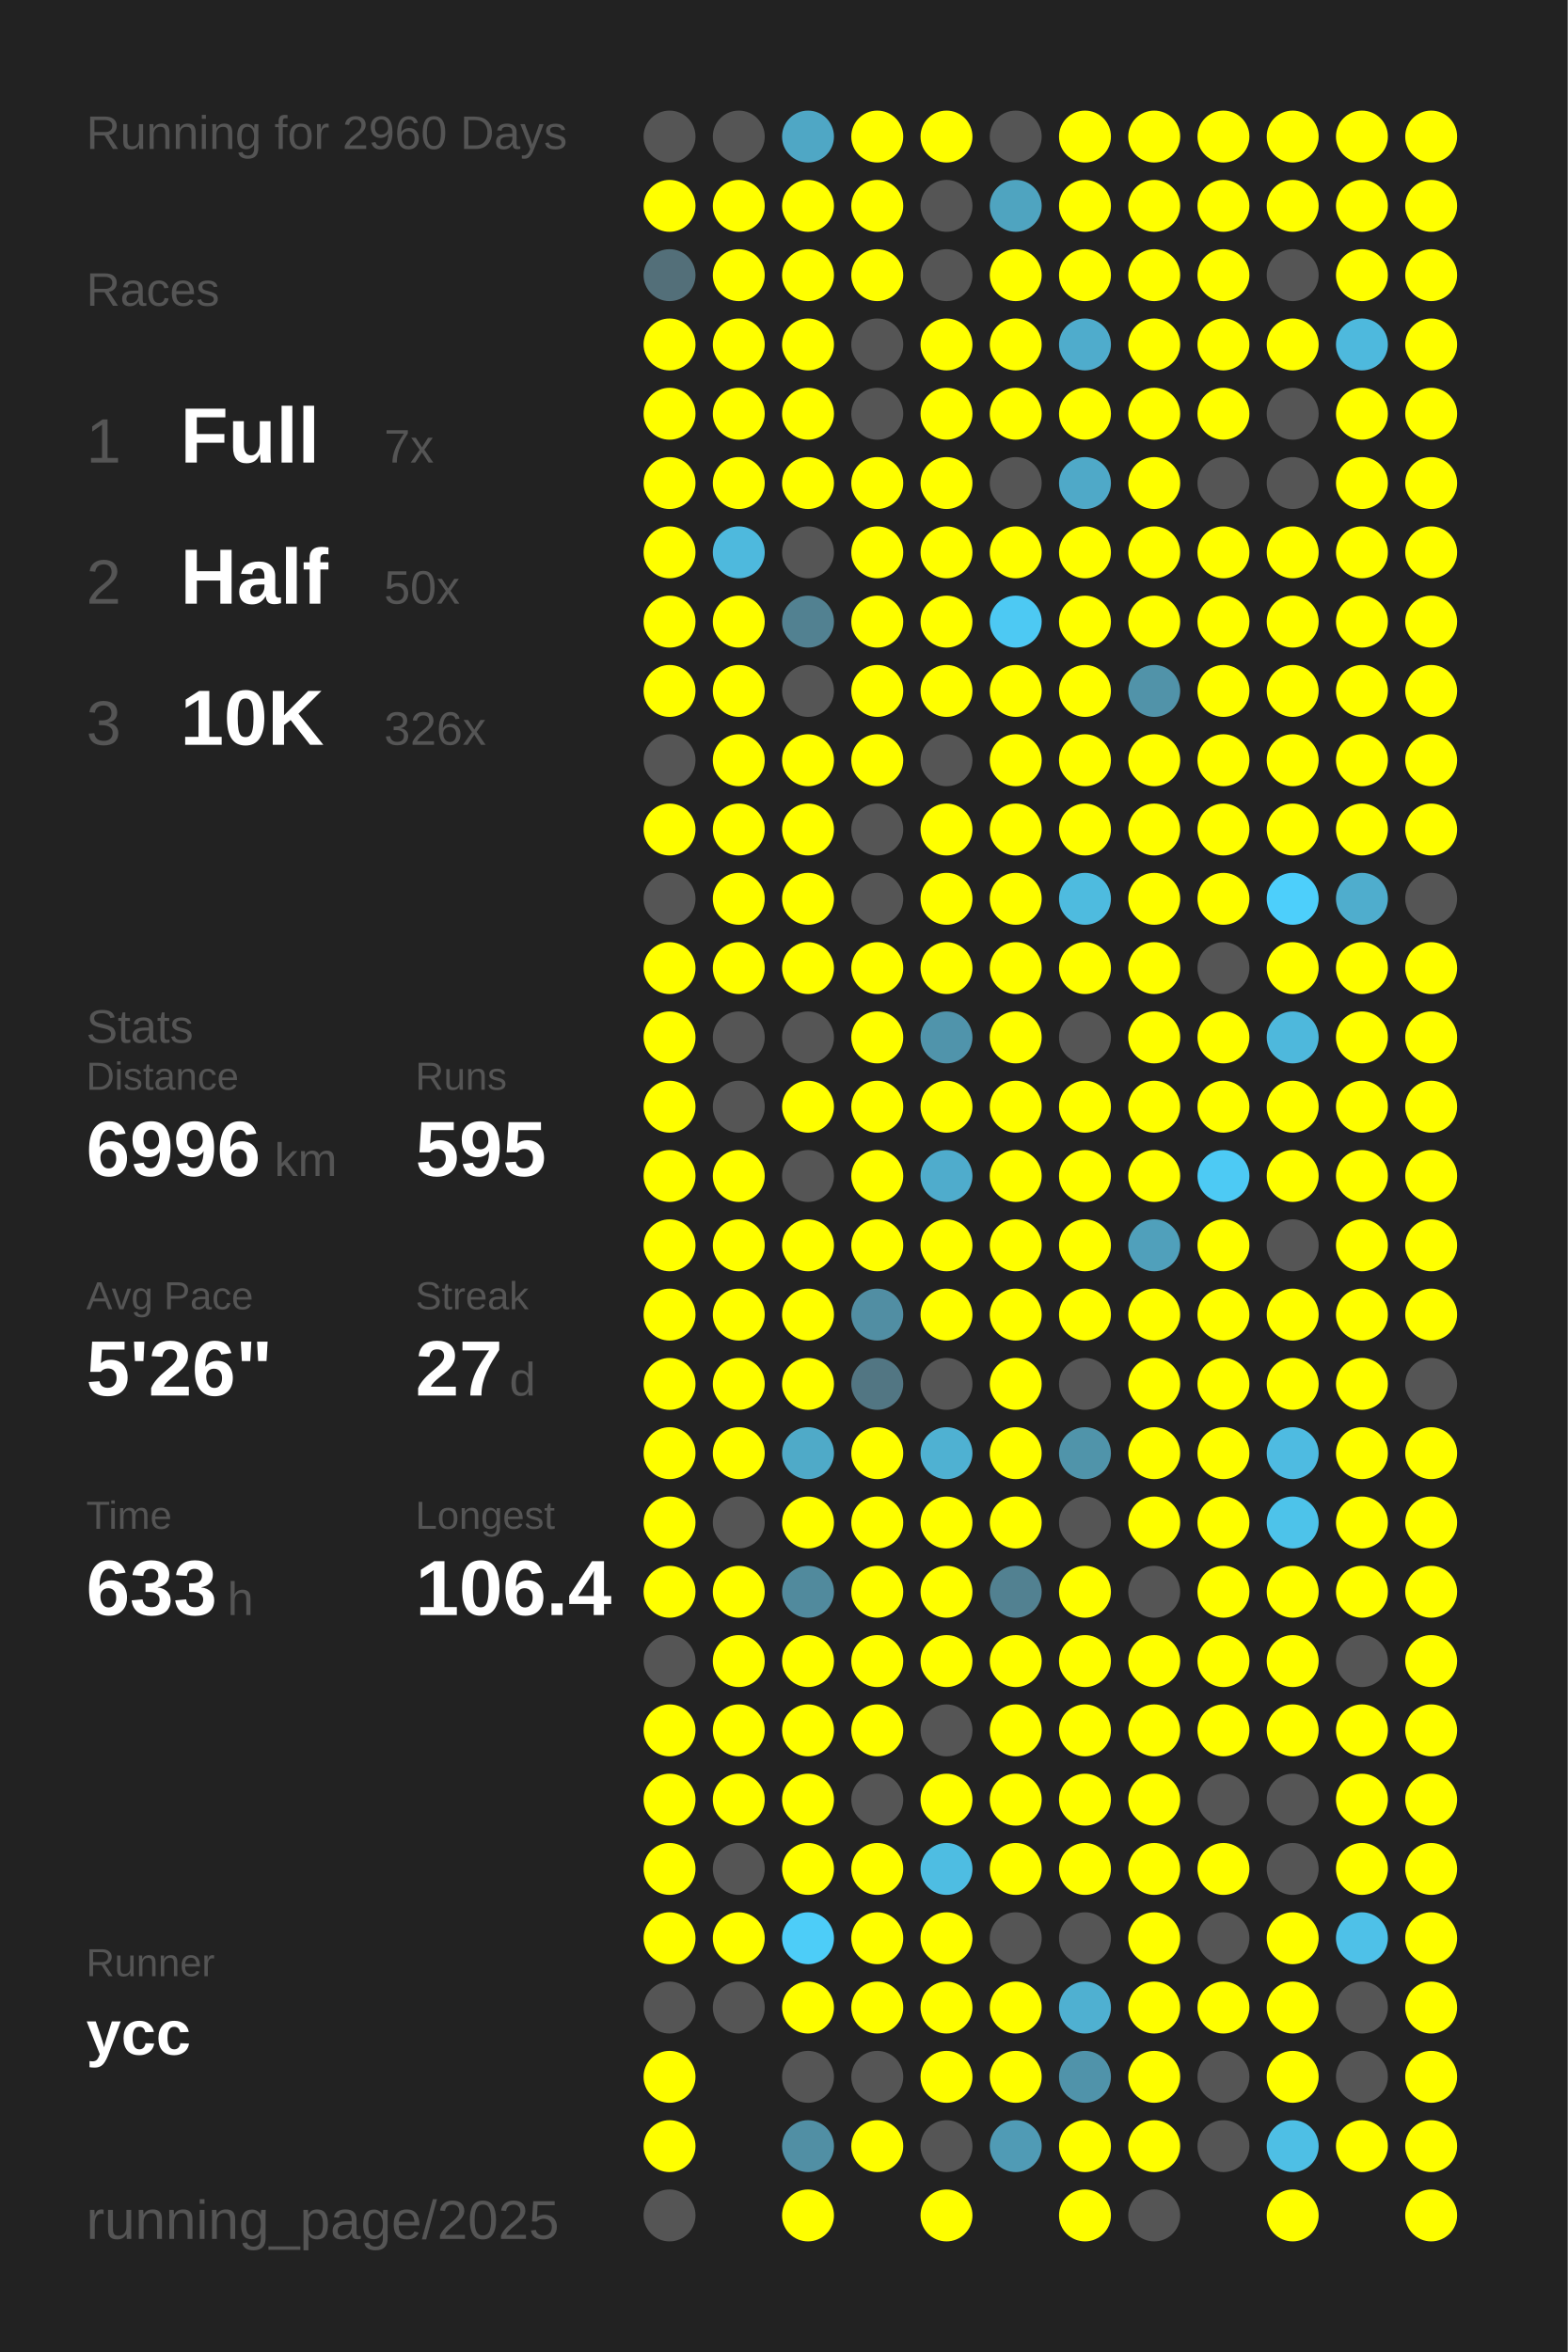
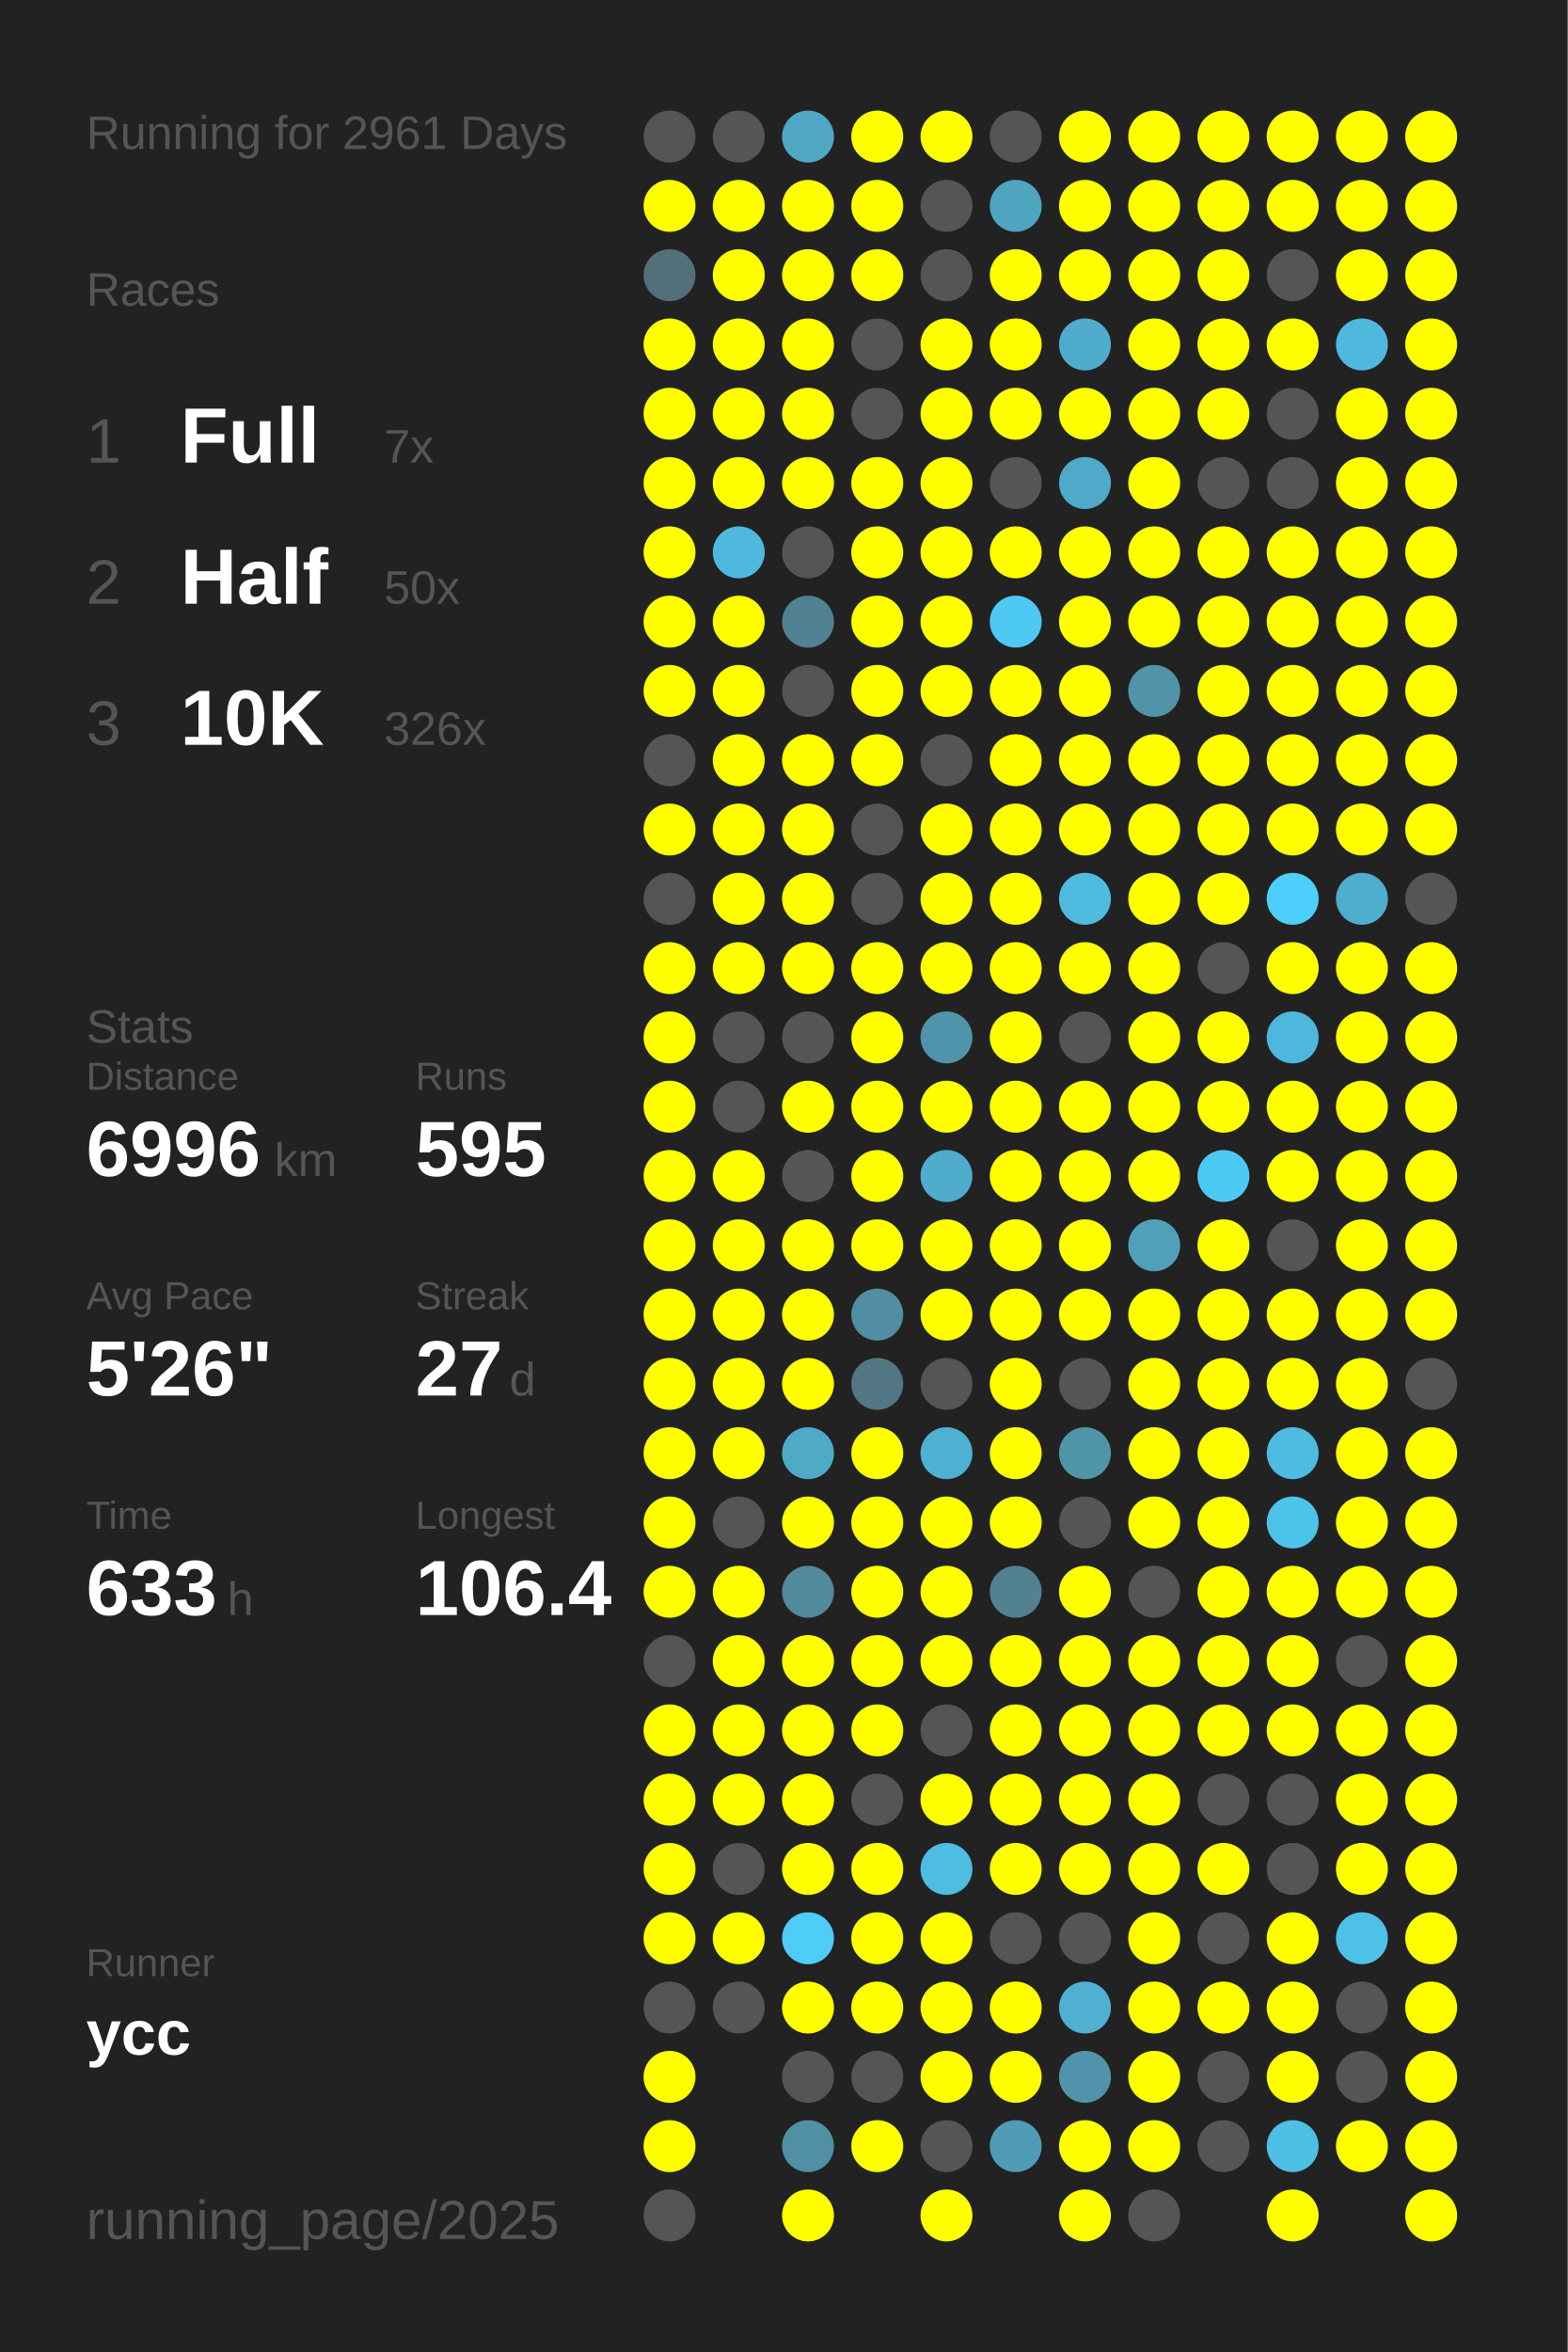
<svg xmlns="http://www.w3.org/2000/svg" baseProfile="full" height="300mm" version="1.1" viewBox="0,0,200,300" width="200mm">
  <defs />
  <rect fill="#222222" height="300" width="200" x="0" y="0" />
-   <text fill="#555555" style="font-size:6px; font-family:Arial;" x="11" y="19">Running for 2960 Days</text>
+   <text fill="#555555" style="font-size:6px; font-family:Arial;" x="11" y="19">Running for 2961 Days</text>
  <text fill="#555555" style="font-size:6px; font-family:Arial;" x="11" y="39">Races</text>
  <text fill="#555555" style="font-size:8px; font-family:Arial;" x="11" y="59">1</text>
  <text fill="#FFFFFF" style="font-size:10px; font-family:Arial; font-weight:bold;" x="23" y="59">Full</text>
  <text fill="#555555" style="font-size:6px; font-family:Arial;" x="49" y="59">7x</text>
  <text fill="#555555" style="font-size:8px; font-family:Arial;" x="11" y="77">2</text>
  <text fill="#FFFFFF" style="font-size:10px; font-family:Arial; font-weight:bold;" x="23" y="77">Half</text>
  <text fill="#555555" style="font-size:6px; font-family:Arial;" x="49" y="77">50x</text>
  <text fill="#555555" style="font-size:8px; font-family:Arial;" x="11" y="95">3</text>
  <text fill="#FFFFFF" style="font-size:10px; font-family:Arial; font-weight:bold;" x="23" y="95">10K</text>
  <text fill="#555555" style="font-size:6px; font-family:Arial;" x="49" y="95">326x</text>
  <text fill="#555555" style="font-size:6px; font-family:Arial;" x="11" y="133">Stats</text>
  <text fill="#555555" style="font-size:5px; font-family:Arial;" x="11" y="139">Distance</text>
  <text fill="#FFFFFF" style="font-size:10px; font-family:Arial; font-weight:bold;" x="11" y="150">6996</text>
  <text fill="#555555" style="font-size:6px; font-family:Arial;" x="35" y="150">km</text>
  <text fill="#555555" style="font-size:5px; font-family:Arial;" x="53" y="139">Runs</text>
  <text fill="#FFFFFF" style="font-size:10px; font-family:Arial; font-weight:bold;" x="53" y="150">595</text>
  <text fill="#555555" style="font-size:5px; font-family:Arial;" x="11" y="167">Avg Pace</text>
  <text fill="#FFFFFF" style="font-size:10px; font-family:Arial; font-weight:bold;" x="11" y="178">5'26"</text>
  <text fill="#555555" style="font-size:5px; font-family:Arial;" x="53" y="167">Streak</text>
  <text fill="#FFFFFF" style="font-size:10px; font-family:Arial; font-weight:bold;" x="53" y="178">27</text>
  <text fill="#555555" style="font-size:6px; font-family:Arial;" x="65" y="178">d</text>
  <text fill="#555555" style="font-size:5px; font-family:Arial;" x="11" y="195">Time</text>
  <text fill="#FFFFFF" style="font-size:10px; font-family:Arial; font-weight:bold;" x="11" y="206">633</text>
  <text fill="#555555" style="font-size:6px; font-family:Arial;" x="29" y="206">h</text>
  <text fill="#555555" style="font-size:5px; font-family:Arial;" x="53" y="195">Longest</text>
  <text fill="#FFFFFF" style="font-size:10px; font-family:Arial; font-weight:bold;" x="53" y="206">106.4</text>
  <text fill="#555555" style="font-size:5px; font-family:Arial;" x="11" y="252.065">Runner</text>
  <text fill="#FFFFFF" style="font-size:8px; font-family:Arial; font-weight:bold;" x="11" y="262.065">ycc</text>
  <text fill="#555555" style="font-size:7px; font-family:Arial;" x="11" y="285.581">running_page/2025</text>
  <circle cx="85.417" cy="17.419" fill="#555555" r="3.312" />
  <circle cx="85.417" cy="26.258" fill="#FFFF00" r="3.312" />
  <circle cx="85.417" cy="35.097" fill="#536f79" r="3.312" />
  <circle cx="85.417" cy="43.935" fill="#FFFF00" r="3.312" />
  <circle cx="85.417" cy="52.774" fill="#FFFF00" r="3.312" />
  <circle cx="85.417" cy="61.613" fill="#FFFF00" r="3.312" />
  <circle cx="85.417" cy="70.452" fill="#FFFF00" r="3.312" />
  <circle cx="85.417" cy="79.29" fill="#FFFF00" r="3.312" />
  <circle cx="85.417" cy="88.129" fill="#FFFF00" r="3.312" />
  <circle cx="85.417" cy="96.968" fill="#555555" r="3.312" />
  <circle cx="85.417" cy="105.806" fill="#FFFF00" r="3.312" />
  <circle cx="85.417" cy="114.645" fill="#555555" r="3.312" />
  <circle cx="85.417" cy="123.484" fill="#FFFF00" r="3.312" />
  <circle cx="85.417" cy="132.323" fill="#FFFF00" r="3.312" />
  <circle cx="85.417" cy="141.161" fill="#FFFF00" r="3.312" />
  <circle cx="85.417" cy="150" fill="#FFFF00" r="3.312" />
  <circle cx="85.417" cy="158.839" fill="#FFFF00" r="3.312" />
  <circle cx="85.417" cy="167.677" fill="#FFFF00" r="3.312" />
  <circle cx="85.417" cy="176.516" fill="#FFFF00" r="3.312" />
  <circle cx="85.417" cy="185.355" fill="#FFFF00" r="3.312" />
  <circle cx="85.417" cy="194.194" fill="#FFFF00" r="3.312" />
  <circle cx="85.417" cy="203.032" fill="#FFFF00" r="3.312" />
  <circle cx="85.417" cy="211.871" fill="#555555" r="3.312" />
  <circle cx="85.417" cy="220.71" fill="#FFFF00" r="3.312" />
  <circle cx="85.417" cy="229.548" fill="#FFFF00" r="3.312" />
  <circle cx="85.417" cy="238.387" fill="#FFFF00" r="3.312" />
  <circle cx="85.417" cy="247.226" fill="#FFFF00" r="3.312" />
  <circle cx="85.417" cy="256.065" fill="#555555" r="3.312" />
  <circle cx="85.417" cy="264.903" fill="#FFFF00" r="3.312" />
  <circle cx="85.417" cy="273.742" fill="#FFFF00" r="3.312" />
  <circle cx="85.417" cy="282.581" fill="#555555" r="3.312" />
  <circle cx="94.25" cy="17.419" fill="#555555" r="3.312" />
  <circle cx="94.25" cy="26.258" fill="#FFFF00" r="3.312" />
  <circle cx="94.25" cy="35.097" fill="#FFFF00" r="3.312" />
  <circle cx="94.25" cy="43.935" fill="#FFFF00" r="3.312" />
  <circle cx="94.25" cy="52.774" fill="#FFFF00" r="3.312" />
  <circle cx="94.25" cy="61.613" fill="#FFFF00" r="3.312" />
  <circle cx="94.25" cy="70.452" fill="#4eb9dd" r="3.312" />
  <circle cx="94.25" cy="79.29" fill="#FFFF00" r="3.312" />
  <circle cx="94.25" cy="88.129" fill="#FFFF00" r="3.312" />
  <circle cx="94.25" cy="96.968" fill="#FFFF00" r="3.312" />
  <circle cx="94.25" cy="105.806" fill="#FFFF00" r="3.312" />
  <circle cx="94.25" cy="114.645" fill="#FFFF00" r="3.312" />
  <circle cx="94.25" cy="123.484" fill="#FFFF00" r="3.312" />
  <circle cx="94.25" cy="132.323" fill="#555555" r="3.312" />
  <circle cx="94.25" cy="141.161" fill="#555555" r="3.312" />
  <circle cx="94.25" cy="150" fill="#FFFF00" r="3.312" />
  <circle cx="94.25" cy="158.839" fill="#FFFF00" r="3.312" />
  <circle cx="94.25" cy="167.677" fill="#FFFF00" r="3.312" />
  <circle cx="94.25" cy="176.516" fill="#FFFF00" r="3.312" />
  <circle cx="94.25" cy="185.355" fill="#FFFF00" r="3.312" />
  <circle cx="94.25" cy="194.194" fill="#555555" r="3.312" />
  <circle cx="94.25" cy="203.032" fill="#FFFF00" r="3.312" />
  <circle cx="94.25" cy="211.871" fill="#FFFF00" r="3.312" />
  <circle cx="94.25" cy="220.71" fill="#FFFF00" r="3.312" />
  <circle cx="94.25" cy="229.548" fill="#FFFF00" r="3.312" />
  <circle cx="94.25" cy="238.387" fill="#555555" r="3.312" />
  <circle cx="94.25" cy="247.226" fill="#FFFF00" r="3.312" />
  <circle cx="94.25" cy="256.065" fill="#555555" r="3.312" />
  <circle cx="103.083" cy="17.419" fill="#4fa7c5" r="3.312" />
  <circle cx="103.083" cy="26.258" fill="#FFFF00" r="3.312" />
  <circle cx="103.083" cy="35.097" fill="#FFFF00" r="3.312" />
  <circle cx="103.083" cy="43.935" fill="#FFFF00" r="3.312" />
  <circle cx="103.083" cy="52.774" fill="#FFFF00" r="3.312" />
  <circle cx="103.083" cy="61.613" fill="#FFFF00" r="3.312" />
  <circle cx="103.083" cy="70.452" fill="#555555" r="3.312" />
  <circle cx="103.083" cy="79.29" fill="#528191" r="3.312" />
  <circle cx="103.083" cy="88.129" fill="#555555" r="3.312" />
  <circle cx="103.083" cy="96.968" fill="#FFFF00" r="3.312" />
  <circle cx="103.083" cy="105.806" fill="#FFFF00" r="3.312" />
  <circle cx="103.083" cy="114.645" fill="#FFFF00" r="3.312" />
  <circle cx="103.083" cy="123.484" fill="#FFFF00" r="3.312" />
  <circle cx="103.083" cy="132.323" fill="#555555" r="3.312" />
  <circle cx="103.083" cy="141.161" fill="#FFFF00" r="3.312" />
  <circle cx="103.083" cy="150" fill="#555555" r="3.312" />
  <circle cx="103.083" cy="158.839" fill="#FFFF00" r="3.312" />
  <circle cx="103.083" cy="167.677" fill="#FFFF00" r="3.312" />
  <circle cx="103.083" cy="176.516" fill="#FFFF00" r="3.312" />
  <circle cx="103.083" cy="185.355" fill="#4faac8" r="3.312" />
  <circle cx="103.083" cy="194.194" fill="#FFFF00" r="3.312" />
  <circle cx="103.083" cy="203.032" fill="#518a9d" r="3.312" />
  <circle cx="103.083" cy="211.871" fill="#FFFF00" r="3.312" />
  <circle cx="103.083" cy="220.71" fill="#FFFF00" r="3.312" />
  <circle cx="103.083" cy="229.548" fill="#FFFF00" r="3.312" />
  <circle cx="103.083" cy="238.387" fill="#FFFF00" r="3.312" />
  <circle cx="103.083" cy="247.226" fill="#4dcdf8" r="3.312" />
  <circle cx="103.083" cy="256.065" fill="#FFFF00" r="3.312" />
  <circle cx="103.083" cy="264.903" fill="#555555" r="3.312" />
  <circle cx="103.083" cy="273.742" fill="#518fa4" r="3.312" />
  <circle cx="103.083" cy="282.581" fill="#FFFF00" r="3.312" />
  <circle cx="111.917" cy="17.419" fill="#FFFF00" r="3.312" />
  <circle cx="111.917" cy="26.258" fill="#FFFF00" r="3.312" />
  <circle cx="111.917" cy="35.097" fill="#FFFF00" r="3.312" />
  <circle cx="111.917" cy="43.935" fill="#555555" r="3.312" />
  <circle cx="111.917" cy="52.774" fill="#555555" r="3.312" />
  <circle cx="111.917" cy="61.613" fill="#FFFF00" r="3.312" />
  <circle cx="111.917" cy="70.452" fill="#FFFF00" r="3.312" />
  <circle cx="111.917" cy="79.29" fill="#FFFF00" r="3.312" />
  <circle cx="111.917" cy="88.129" fill="#FFFF00" r="3.312" />
  <circle cx="111.917" cy="96.968" fill="#FFFF00" r="3.312" />
  <circle cx="111.917" cy="105.806" fill="#555555" r="3.312" />
  <circle cx="111.917" cy="114.645" fill="#555555" r="3.312" />
  <circle cx="111.917" cy="123.484" fill="#FFFF00" r="3.312" />
  <circle cx="111.917" cy="132.323" fill="#FFFF00" r="3.312" />
  <circle cx="111.917" cy="141.161" fill="#FFFF00" r="3.312" />
  <circle cx="111.917" cy="150" fill="#FFFF00" r="3.312" />
  <circle cx="111.917" cy="158.839" fill="#FFFF00" r="3.312" />
  <circle cx="111.917" cy="167.677" fill="#518ea3" r="3.312" />
  <circle cx="111.917" cy="176.516" fill="#527683" r="3.312" />
  <circle cx="111.917" cy="185.355" fill="#FFFF00" r="3.312" />
  <circle cx="111.917" cy="194.194" fill="#FFFF00" r="3.312" />
  <circle cx="111.917" cy="203.032" fill="#FFFF00" r="3.312" />
  <circle cx="111.917" cy="211.871" fill="#FFFF00" r="3.312" />
  <circle cx="111.917" cy="220.71" fill="#FFFF00" r="3.312" />
  <circle cx="111.917" cy="229.548" fill="#555555" r="3.312" />
  <circle cx="111.917" cy="238.387" fill="#FFFF00" r="3.312" />
  <circle cx="111.917" cy="247.226" fill="#FFFF00" r="3.312" />
  <circle cx="111.917" cy="256.065" fill="#FFFF00" r="3.312" />
  <circle cx="111.917" cy="264.903" fill="#555555" r="3.312" />
  <circle cx="111.917" cy="273.742" fill="#FFFF00" r="3.312" />
  <circle cx="120.75" cy="17.419" fill="#FFFF00" r="3.312" />
  <circle cx="120.75" cy="26.258" fill="#555555" r="3.312" />
  <circle cx="120.75" cy="35.097" fill="#555555" r="3.312" />
  <circle cx="120.75" cy="43.935" fill="#FFFF00" r="3.312" />
  <circle cx="120.75" cy="52.774" fill="#FFFF00" r="3.312" />
  <circle cx="120.75" cy="61.613" fill="#FFFF00" r="3.312" />
  <circle cx="120.75" cy="70.452" fill="#FFFF00" r="3.312" />
  <circle cx="120.75" cy="79.29" fill="#FFFF00" r="3.312" />
  <circle cx="120.75" cy="88.129" fill="#FFFF00" r="3.312" />
  <circle cx="120.75" cy="96.968" fill="#555555" r="3.312" />
  <circle cx="120.75" cy="105.806" fill="#FFFF00" r="3.312" />
  <circle cx="120.75" cy="114.645" fill="#FFFF00" r="3.312" />
  <circle cx="120.75" cy="123.484" fill="#FFFF00" r="3.312" />
  <circle cx="120.75" cy="132.323" fill="#5094ab" r="3.312" />
  <circle cx="120.75" cy="141.161" fill="#FFFF00" r="3.312" />
  <circle cx="120.75" cy="150" fill="#4faccc" r="3.312" />
  <circle cx="120.75" cy="158.839" fill="#FFFF00" r="3.312" />
  <circle cx="120.75" cy="167.677" fill="#FFFF00" r="3.312" />
  <circle cx="120.75" cy="176.516" fill="#555555" r="3.312" />
  <circle cx="120.75" cy="185.355" fill="#4fb1d2" r="3.312" />
  <circle cx="120.75" cy="194.194" fill="#FFFF00" r="3.312" />
  <circle cx="120.75" cy="203.032" fill="#FFFF00" r="3.312" />
  <circle cx="120.75" cy="211.871" fill="#FFFF00" r="3.312" />
  <circle cx="120.75" cy="220.71" fill="#555555" r="3.312" />
  <circle cx="120.75" cy="229.548" fill="#FFFF00" r="3.312" />
  <circle cx="120.75" cy="238.387" fill="#4ebde2" r="3.312" />
  <circle cx="120.75" cy="247.226" fill="#FFFF00" r="3.312" />
  <circle cx="120.75" cy="256.065" fill="#FFFF00" r="3.312" />
  <circle cx="120.75" cy="264.903" fill="#FFFF00" r="3.312" />
  <circle cx="120.75" cy="273.742" fill="#555555" r="3.312" />
  <circle cx="120.75" cy="282.581" fill="#FFFF00" r="3.312" />
  <circle cx="129.583" cy="17.419" fill="#555555" r="3.312" />
  <circle cx="129.583" cy="26.258" fill="#4fa4c0" r="3.312" />
  <circle cx="129.583" cy="35.097" fill="#FFFF00" r="3.312" />
  <circle cx="129.583" cy="43.935" fill="#FFFF00" r="3.312" />
  <circle cx="129.583" cy="52.774" fill="#FFFF00" r="3.312" />
  <circle cx="129.583" cy="61.613" fill="#555555" r="3.312" />
  <circle cx="129.583" cy="70.452" fill="#FFFF00" r="3.312" />
  <circle cx="129.583" cy="79.29" fill="#4dc9f3" r="3.312" />
  <circle cx="129.583" cy="88.129" fill="#FFFF00" r="3.312" />
  <circle cx="129.583" cy="96.968" fill="#FFFF00" r="3.312" />
  <circle cx="129.583" cy="105.806" fill="#FFFF00" r="3.312" />
  <circle cx="129.583" cy="114.645" fill="#FFFF00" r="3.312" />
  <circle cx="129.583" cy="123.484" fill="#FFFF00" r="3.312" />
  <circle cx="129.583" cy="132.323" fill="#FFFF00" r="3.312" />
  <circle cx="129.583" cy="141.161" fill="#FFFF00" r="3.312" />
  <circle cx="129.583" cy="150" fill="#FFFF00" r="3.312" />
  <circle cx="129.583" cy="158.839" fill="#FFFF00" r="3.312" />
  <circle cx="129.583" cy="167.677" fill="#FFFF00" r="3.312" />
  <circle cx="129.583" cy="176.516" fill="#FFFF00" r="3.312" />
  <circle cx="129.583" cy="185.355" fill="#FFFF00" r="3.312" />
  <circle cx="129.583" cy="194.194" fill="#FFFF00" r="3.312" />
  <circle cx="129.583" cy="203.032" fill="#528191" r="3.312" />
  <circle cx="129.583" cy="211.871" fill="#FFFF00" r="3.312" />
  <circle cx="129.583" cy="220.71" fill="#FFFF00" r="3.312" />
  <circle cx="129.583" cy="229.548" fill="#FFFF00" r="3.312" />
  <circle cx="129.583" cy="238.387" fill="#FFFF00" r="3.312" />
  <circle cx="129.583" cy="247.226" fill="#555555" r="3.312" />
  <circle cx="129.583" cy="256.065" fill="#FFFF00" r="3.312" />
  <circle cx="129.583" cy="264.903" fill="#FFFF00" r="3.312" />
  <circle cx="129.583" cy="273.742" fill="#509bb5" r="3.312" />
  <circle cx="138.417" cy="17.419" fill="#FFFF00" r="3.312" />
  <circle cx="138.417" cy="26.258" fill="#FFFF00" r="3.312" />
  <circle cx="138.417" cy="35.097" fill="#FFFF00" r="3.312" />
  <circle cx="138.417" cy="43.935" fill="#4faccc" r="3.312" />
  <circle cx="138.417" cy="52.774" fill="#FFFF00" r="3.312" />
  <circle cx="138.417" cy="61.613" fill="#4fa9c8" r="3.312" />
  <circle cx="138.417" cy="70.452" fill="#FFFF00" r="3.312" />
  <circle cx="138.417" cy="79.29" fill="#FFFF00" r="3.312" />
  <circle cx="138.417" cy="88.129" fill="#FFFF00" r="3.312" />
  <circle cx="138.417" cy="96.968" fill="#FFFF00" r="3.312" />
  <circle cx="138.417" cy="105.806" fill="#FFFF00" r="3.312" />
  <circle cx="138.417" cy="114.645" fill="#4ebbdf" r="3.312" />
  <circle cx="138.417" cy="123.484" fill="#FFFF00" r="3.312" />
  <circle cx="138.417" cy="132.323" fill="#555555" r="3.312" />
  <circle cx="138.417" cy="141.161" fill="#FFFF00" r="3.312" />
  <circle cx="138.417" cy="150" fill="#FFFF00" r="3.312" />
  <circle cx="138.417" cy="158.839" fill="#FFFF00" r="3.312" />
  <circle cx="138.417" cy="167.677" fill="#FFFF00" r="3.312" />
  <circle cx="138.417" cy="176.516" fill="#555555" r="3.312" />
  <circle cx="138.417" cy="185.355" fill="#5094aa" r="3.312" />
  <circle cx="138.417" cy="194.194" fill="#555555" r="3.312" />
  <circle cx="138.417" cy="203.032" fill="#FFFF00" r="3.312" />
  <circle cx="138.417" cy="211.871" fill="#FFFF00" r="3.312" />
  <circle cx="138.417" cy="220.71" fill="#FFFF00" r="3.312" />
  <circle cx="138.417" cy="229.548" fill="#FFFF00" r="3.312" />
  <circle cx="138.417" cy="238.387" fill="#FFFF00" r="3.312" />
  <circle cx="138.417" cy="247.226" fill="#555555" r="3.312" />
  <circle cx="138.417" cy="256.065" fill="#4fb0d1" r="3.312" />
  <circle cx="138.417" cy="264.903" fill="#5093aa" r="3.312" />
  <circle cx="138.417" cy="273.742" fill="#FFFF00" r="3.312" />
  <circle cx="138.417" cy="282.581" fill="#FFFF00" r="3.312" />
  <circle cx="147.25" cy="17.419" fill="#FFFF00" r="3.312" />
  <circle cx="147.25" cy="26.258" fill="#FFFF00" r="3.312" />
  <circle cx="147.25" cy="35.097" fill="#FFFF00" r="3.312" />
  <circle cx="147.25" cy="43.935" fill="#FFFF00" r="3.312" />
  <circle cx="147.25" cy="52.774" fill="#FFFF00" r="3.312" />
  <circle cx="147.25" cy="61.613" fill="#FFFF00" r="3.312" />
  <circle cx="147.25" cy="70.452" fill="#FFFF00" r="3.312" />
  <circle cx="147.25" cy="79.29" fill="#FFFF00" r="3.312" />
  <circle cx="147.25" cy="88.129" fill="#5193a9" r="3.312" />
  <circle cx="147.25" cy="96.968" fill="#FFFF00" r="3.312" />
  <circle cx="147.25" cy="105.806" fill="#FFFF00" r="3.312" />
  <circle cx="147.25" cy="114.645" fill="#FFFF00" r="3.312" />
  <circle cx="147.25" cy="123.484" fill="#FFFF00" r="3.312" />
  <circle cx="147.25" cy="132.323" fill="#FFFF00" r="3.312" />
  <circle cx="147.25" cy="141.161" fill="#FFFF00" r="3.312" />
  <circle cx="147.25" cy="150" fill="#FFFF00" r="3.312" />
  <circle cx="147.25" cy="158.839" fill="#50a0bb" r="3.312" />
  <circle cx="147.25" cy="167.677" fill="#FFFF00" r="3.312" />
  <circle cx="147.25" cy="176.516" fill="#FFFF00" r="3.312" />
  <circle cx="147.25" cy="185.355" fill="#FFFF00" r="3.312" />
  <circle cx="147.25" cy="194.194" fill="#FFFF00" r="3.312" />
  <circle cx="147.25" cy="203.032" fill="#555555" r="3.312" />
  <circle cx="147.25" cy="211.871" fill="#FFFF00" r="3.312" />
  <circle cx="147.25" cy="220.71" fill="#FFFF00" r="3.312" />
  <circle cx="147.25" cy="229.548" fill="#FFFF00" r="3.312" />
  <circle cx="147.25" cy="238.387" fill="#FFFF00" r="3.312" />
  <circle cx="147.25" cy="247.226" fill="#FFFF00" r="3.312" />
  <circle cx="147.25" cy="256.065" fill="#FFFF00" r="3.312" />
  <circle cx="147.25" cy="264.903" fill="#FFFF00" r="3.312" />
  <circle cx="147.25" cy="273.742" fill="#FFFF00" r="3.312" />
  <circle cx="147.25" cy="282.581" fill="#555555" r="3.312" />
  <circle cx="156.083" cy="17.419" fill="#FFFF00" r="3.312" />
  <circle cx="156.083" cy="26.258" fill="#FFFF00" r="3.312" />
  <circle cx="156.083" cy="35.097" fill="#FFFF00" r="3.312" />
  <circle cx="156.083" cy="43.935" fill="#FFFF00" r="3.312" />
  <circle cx="156.083" cy="52.774" fill="#FFFF00" r="3.312" />
  <circle cx="156.083" cy="61.613" fill="#555555" r="3.312" />
  <circle cx="156.083" cy="70.452" fill="#FFFF00" r="3.312" />
  <circle cx="156.083" cy="79.29" fill="#FFFF00" r="3.312" />
  <circle cx="156.083" cy="88.129" fill="#FFFF00" r="3.312" />
  <circle cx="156.083" cy="96.968" fill="#FFFF00" r="3.312" />
  <circle cx="156.083" cy="105.806" fill="#FFFF00" r="3.312" />
  <circle cx="156.083" cy="114.645" fill="#FFFF00" r="3.312" />
  <circle cx="156.083" cy="123.484" fill="#555555" r="3.312" />
  <circle cx="156.083" cy="132.323" fill="#FFFF00" r="3.312" />
  <circle cx="156.083" cy="141.161" fill="#FFFF00" r="3.312" />
  <circle cx="156.083" cy="150" fill="#4dcaf4" r="3.312" />
  <circle cx="156.083" cy="158.839" fill="#FFFF00" r="3.312" />
  <circle cx="156.083" cy="167.677" fill="#FFFF00" r="3.312" />
  <circle cx="156.083" cy="176.516" fill="#FFFF00" r="3.312" />
  <circle cx="156.083" cy="185.355" fill="#FFFF00" r="3.312" />
  <circle cx="156.083" cy="194.194" fill="#FFFF00" r="3.312" />
  <circle cx="156.083" cy="203.032" fill="#FFFF00" r="3.312" />
  <circle cx="156.083" cy="211.871" fill="#FFFF00" r="3.312" />
  <circle cx="156.083" cy="220.71" fill="#FFFF00" r="3.312" />
  <circle cx="156.083" cy="229.548" fill="#555555" r="3.312" />
  <circle cx="156.083" cy="238.387" fill="#FFFF00" r="3.312" />
  <circle cx="156.083" cy="247.226" fill="#555555" r="3.312" />
  <circle cx="156.083" cy="256.065" fill="#FFFF00" r="3.312" />
  <circle cx="156.083" cy="264.903" fill="#555555" r="3.312" />
  <circle cx="156.083" cy="273.742" fill="#555555" r="3.312" />
  <circle cx="164.917" cy="17.419" fill="#FFFF00" r="3.312" />
  <circle cx="164.917" cy="26.258" fill="#FFFF00" r="3.312" />
  <circle cx="164.917" cy="35.097" fill="#555555" r="3.312" />
  <circle cx="164.917" cy="43.935" fill="#FFFF00" r="3.312" />
  <circle cx="164.917" cy="52.774" fill="#555555" r="3.312" />
  <circle cx="164.917" cy="61.613" fill="#555555" r="3.312" />
  <circle cx="164.917" cy="70.452" fill="#FFFF00" r="3.312" />
  <circle cx="164.917" cy="79.29" fill="#FFFF00" r="3.312" />
  <circle cx="164.917" cy="88.129" fill="#FFFF00" r="3.312" />
  <circle cx="164.917" cy="96.968" fill="#FFFF00" r="3.312" />
  <circle cx="164.917" cy="105.806" fill="#FFFF00" r="3.312" />
  <circle cx="164.917" cy="114.645" fill="#4dcffb" r="3.312" />
  <circle cx="164.917" cy="123.484" fill="#FFFF00" r="3.312" />
  <circle cx="164.917" cy="132.323" fill="#4eb8dc" r="3.312" />
  <circle cx="164.917" cy="141.161" fill="#FFFF00" r="3.312" />
  <circle cx="164.917" cy="150" fill="#FFFF00" r="3.312" />
  <circle cx="164.917" cy="158.839" fill="#555555" r="3.312" />
  <circle cx="164.917" cy="167.677" fill="#FFFF00" r="3.312" />
  <circle cx="164.917" cy="176.516" fill="#FFFF00" r="3.312" />
  <circle cx="164.917" cy="185.355" fill="#4ebbe1" r="3.312" />
  <circle cx="164.917" cy="194.194" fill="#4dc3ea" r="3.312" />
  <circle cx="164.917" cy="203.032" fill="#FFFF00" r="3.312" />
  <circle cx="164.917" cy="211.871" fill="#FFFF00" r="3.312" />
  <circle cx="164.917" cy="220.71" fill="#FFFF00" r="3.312" />
  <circle cx="164.917" cy="229.548" fill="#555555" r="3.312" />
  <circle cx="164.917" cy="238.387" fill="#555555" r="3.312" />
  <circle cx="164.917" cy="247.226" fill="#FFFF00" r="3.312" />
  <circle cx="164.917" cy="256.065" fill="#FFFF00" r="3.312" />
  <circle cx="164.917" cy="264.903" fill="#FFFF00" r="3.312" />
  <circle cx="164.917" cy="273.742" fill="#4ebfe5" r="3.312" />
  <circle cx="164.917" cy="282.581" fill="#FFFF00" r="3.312" />
  <circle cx="173.75" cy="17.419" fill="#FFFF00" r="3.312" />
  <circle cx="173.75" cy="26.258" fill="#FFFF00" r="3.312" />
  <circle cx="173.75" cy="35.097" fill="#FFFF00" r="3.312" />
  <circle cx="173.75" cy="43.935" fill="#4eb9dd" r="3.312" />
  <circle cx="173.75" cy="52.774" fill="#FFFF00" r="3.312" />
  <circle cx="173.75" cy="61.613" fill="#FFFF00" r="3.312" />
  <circle cx="173.75" cy="70.452" fill="#FFFF00" r="3.312" />
  <circle cx="173.75" cy="79.29" fill="#FFFF00" r="3.312" />
  <circle cx="173.75" cy="88.129" fill="#FFFF00" r="3.312" />
  <circle cx="173.75" cy="96.968" fill="#FFFF00" r="3.312" />
  <circle cx="173.75" cy="105.806" fill="#FFFF00" r="3.312" />
  <circle cx="173.75" cy="114.645" fill="#4fadcd" r="3.312" />
  <circle cx="173.75" cy="123.484" fill="#FFFF00" r="3.312" />
  <circle cx="173.75" cy="132.323" fill="#FFFF00" r="3.312" />
  <circle cx="173.75" cy="141.161" fill="#FFFF00" r="3.312" />
  <circle cx="173.75" cy="150" fill="#FFFF00" r="3.312" />
  <circle cx="173.75" cy="158.839" fill="#FFFF00" r="3.312" />
  <circle cx="173.75" cy="167.677" fill="#FFFF00" r="3.312" />
  <circle cx="173.75" cy="176.516" fill="#FFFF00" r="3.312" />
  <circle cx="173.75" cy="185.355" fill="#FFFF00" r="3.312" />
  <circle cx="173.75" cy="194.194" fill="#FFFF00" r="3.312" />
  <circle cx="173.75" cy="203.032" fill="#FFFF00" r="3.312" />
  <circle cx="173.75" cy="211.871" fill="#555555" r="3.312" />
  <circle cx="173.75" cy="220.71" fill="#FFFF00" r="3.312" />
  <circle cx="173.75" cy="229.548" fill="#FFFF00" r="3.312" />
  <circle cx="173.75" cy="238.387" fill="#FFFF00" r="3.312" />
  <circle cx="173.75" cy="247.226" fill="#4ec1e8" r="3.312" />
  <circle cx="173.75" cy="256.065" fill="#555555" r="3.312" />
  <circle cx="173.75" cy="264.903" fill="#555555" r="3.312" />
  <circle cx="173.75" cy="273.742" fill="#FFFF00" r="3.312" />
  <circle cx="182.583" cy="17.419" fill="#FFFF00" r="3.312" />
  <circle cx="182.583" cy="26.258" fill="#FFFF00" r="3.312" />
  <circle cx="182.583" cy="35.097" fill="#FFFF00" r="3.312" />
  <circle cx="182.583" cy="43.935" fill="#FFFF00" r="3.312" />
  <circle cx="182.583" cy="52.774" fill="#FFFF00" r="3.312" />
  <circle cx="182.583" cy="61.613" fill="#FFFF00" r="3.312" />
  <circle cx="182.583" cy="70.452" fill="#FFFF00" r="3.312" />
  <circle cx="182.583" cy="79.29" fill="#FFFF00" r="3.312" />
  <circle cx="182.583" cy="88.129" fill="#FFFF00" r="3.312" />
  <circle cx="182.583" cy="96.968" fill="#FFFF00" r="3.312" />
  <circle cx="182.583" cy="105.806" fill="#FFFF00" r="3.312" />
  <circle cx="182.583" cy="114.645" fill="#555555" r="3.312" />
  <circle cx="182.583" cy="123.484" fill="#FFFF00" r="3.312" />
  <circle cx="182.583" cy="132.323" fill="#FFFF00" r="3.312" />
  <circle cx="182.583" cy="141.161" fill="#FFFF00" r="3.312" />
  <circle cx="182.583" cy="150" fill="#FFFF00" r="3.312" />
  <circle cx="182.583" cy="158.839" fill="#FFFF00" r="3.312" />
  <circle cx="182.583" cy="167.677" fill="#FFFF00" r="3.312" />
  <circle cx="182.583" cy="176.516" fill="#555555" r="3.312" />
  <circle cx="182.583" cy="185.355" fill="#FFFF00" r="3.312" />
  <circle cx="182.583" cy="194.194" fill="#FFFF00" r="3.312" />
  <circle cx="182.583" cy="203.032" fill="#FFFF00" r="3.312" />
  <circle cx="182.583" cy="211.871" fill="#FFFF00" r="3.312" />
  <circle cx="182.583" cy="220.71" fill="#FFFF00" r="3.312" />
  <circle cx="182.583" cy="229.548" fill="#FFFF00" r="3.312" />
  <circle cx="182.583" cy="238.387" fill="#FFFF00" r="3.312" />
  <circle cx="182.583" cy="247.226" fill="#FFFF00" r="3.312" />
  <circle cx="182.583" cy="256.065" fill="#FFFF00" r="3.312" />
  <circle cx="182.583" cy="264.903" fill="#FFFF00" r="3.312" />
  <circle cx="182.583" cy="273.742" fill="#FFFF00" r="3.312" />
  <circle cx="182.583" cy="282.581" fill="#FFFF00" r="3.312" />
</svg>
